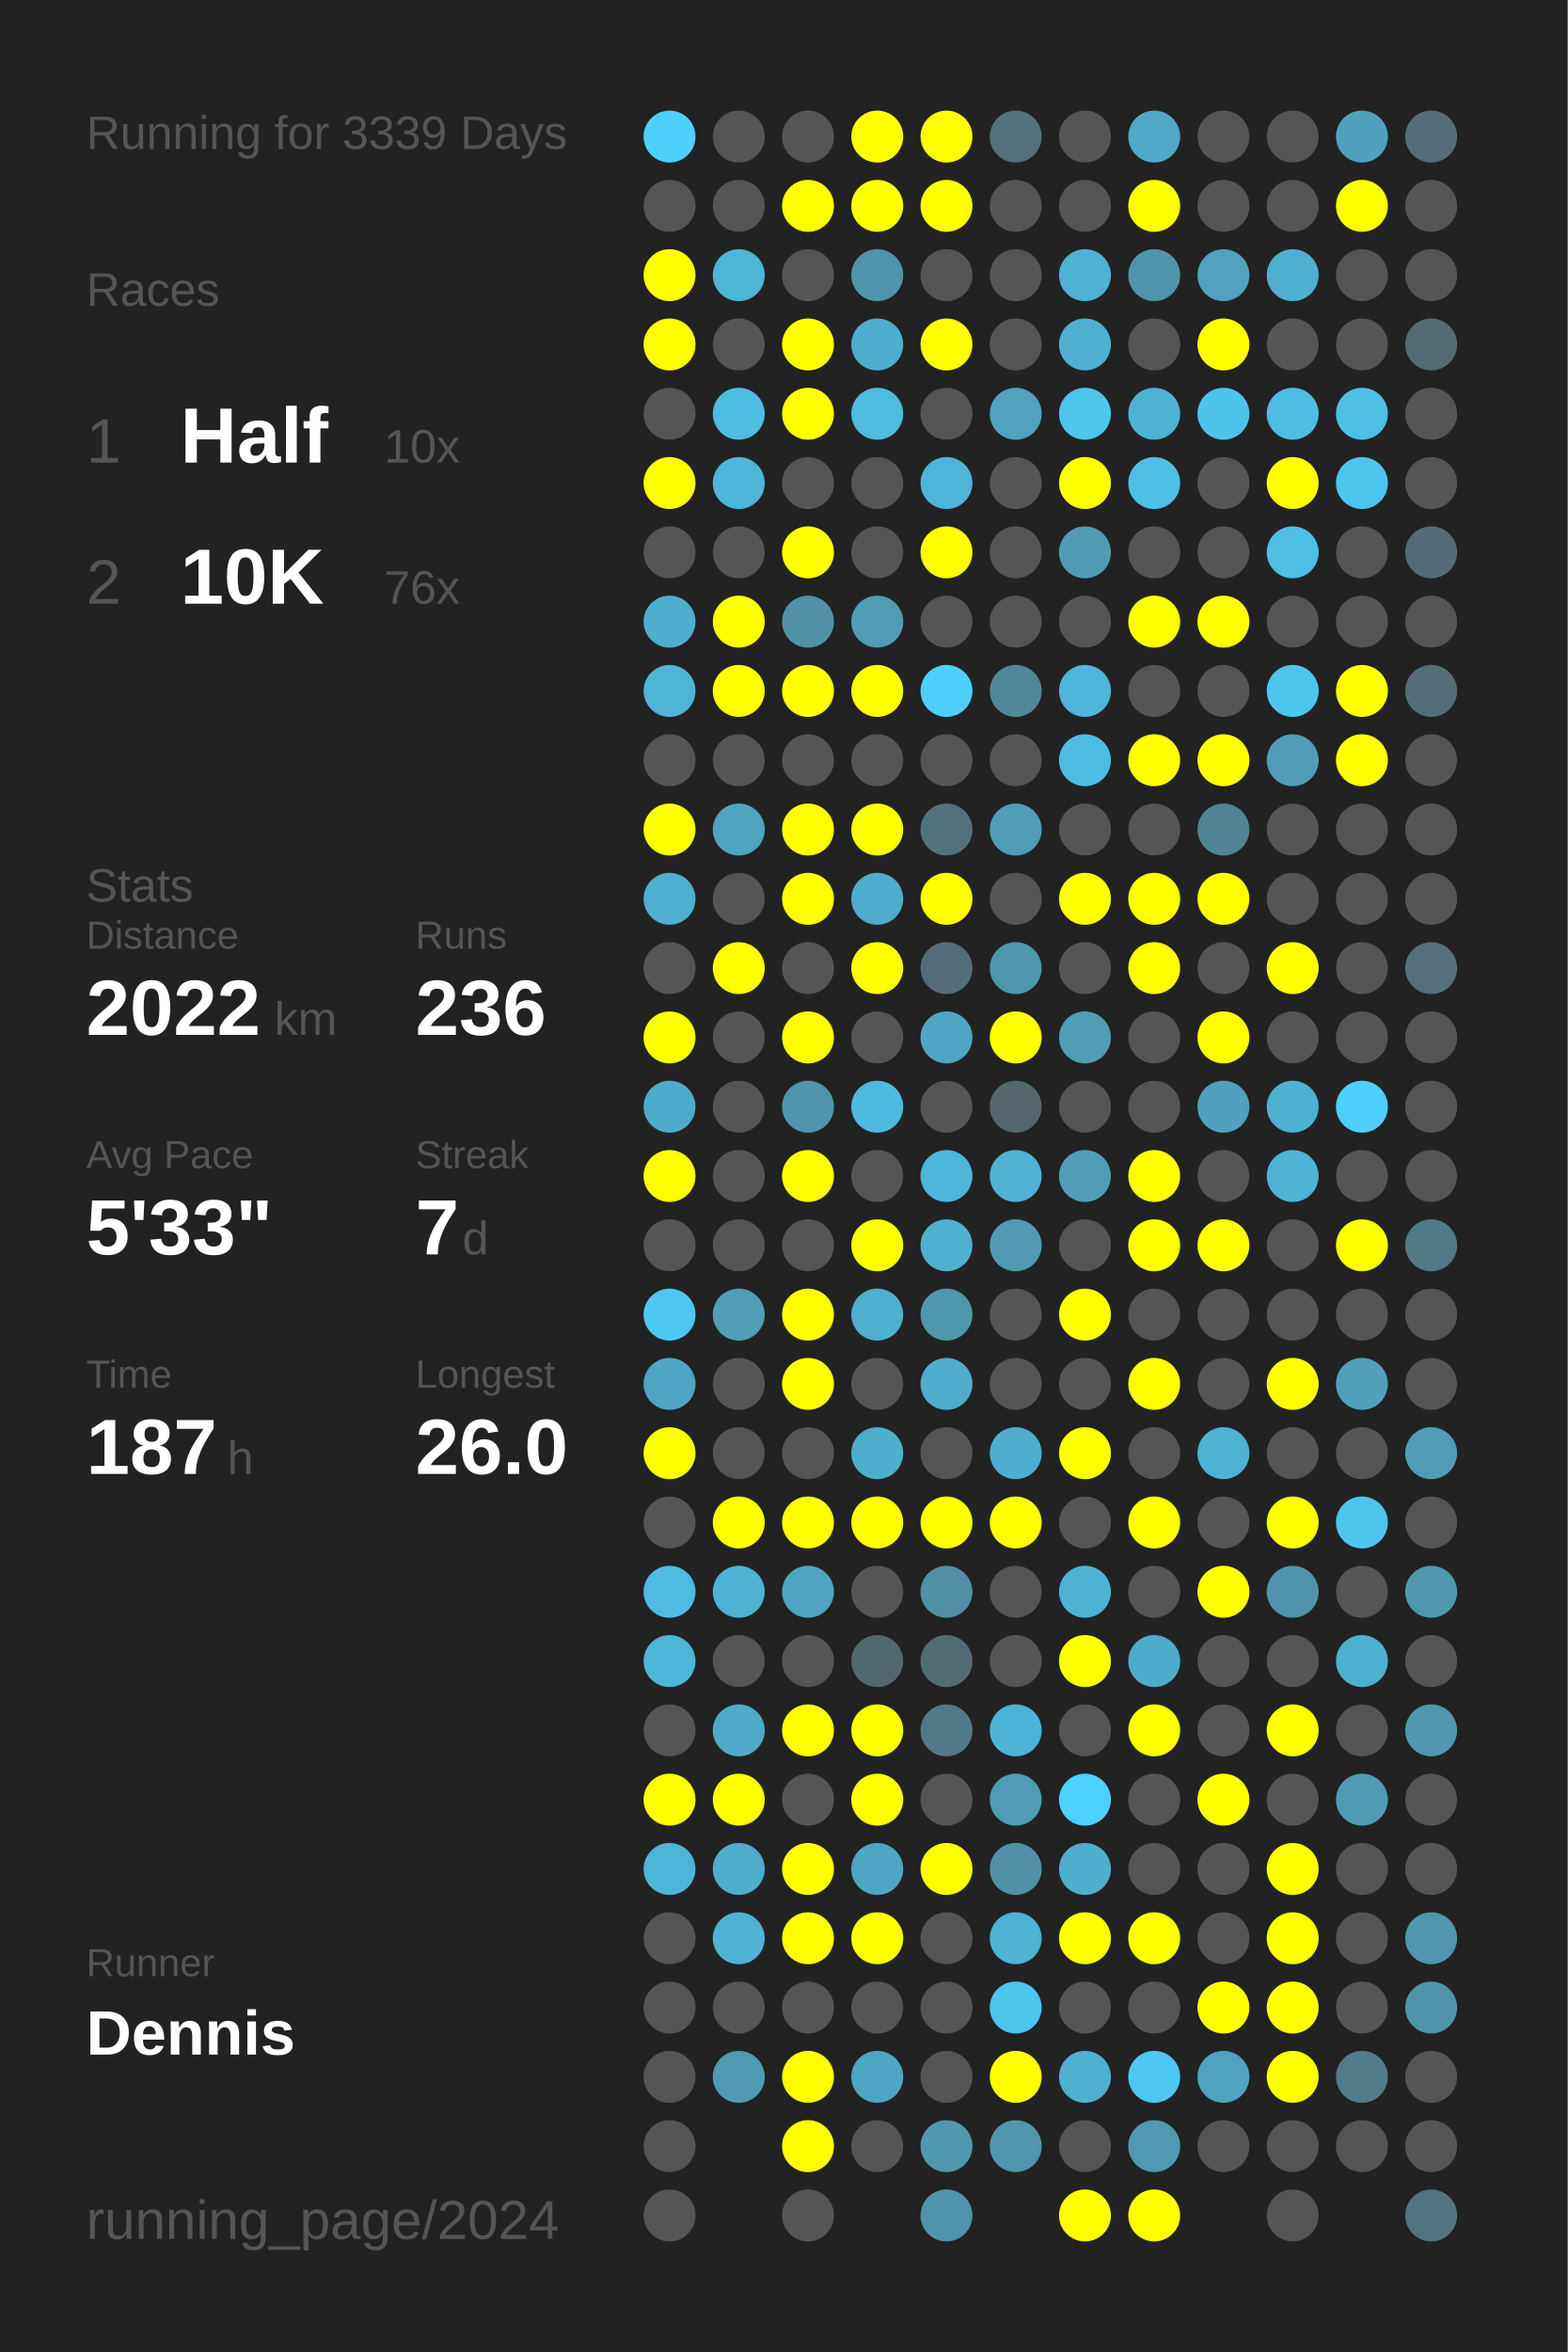
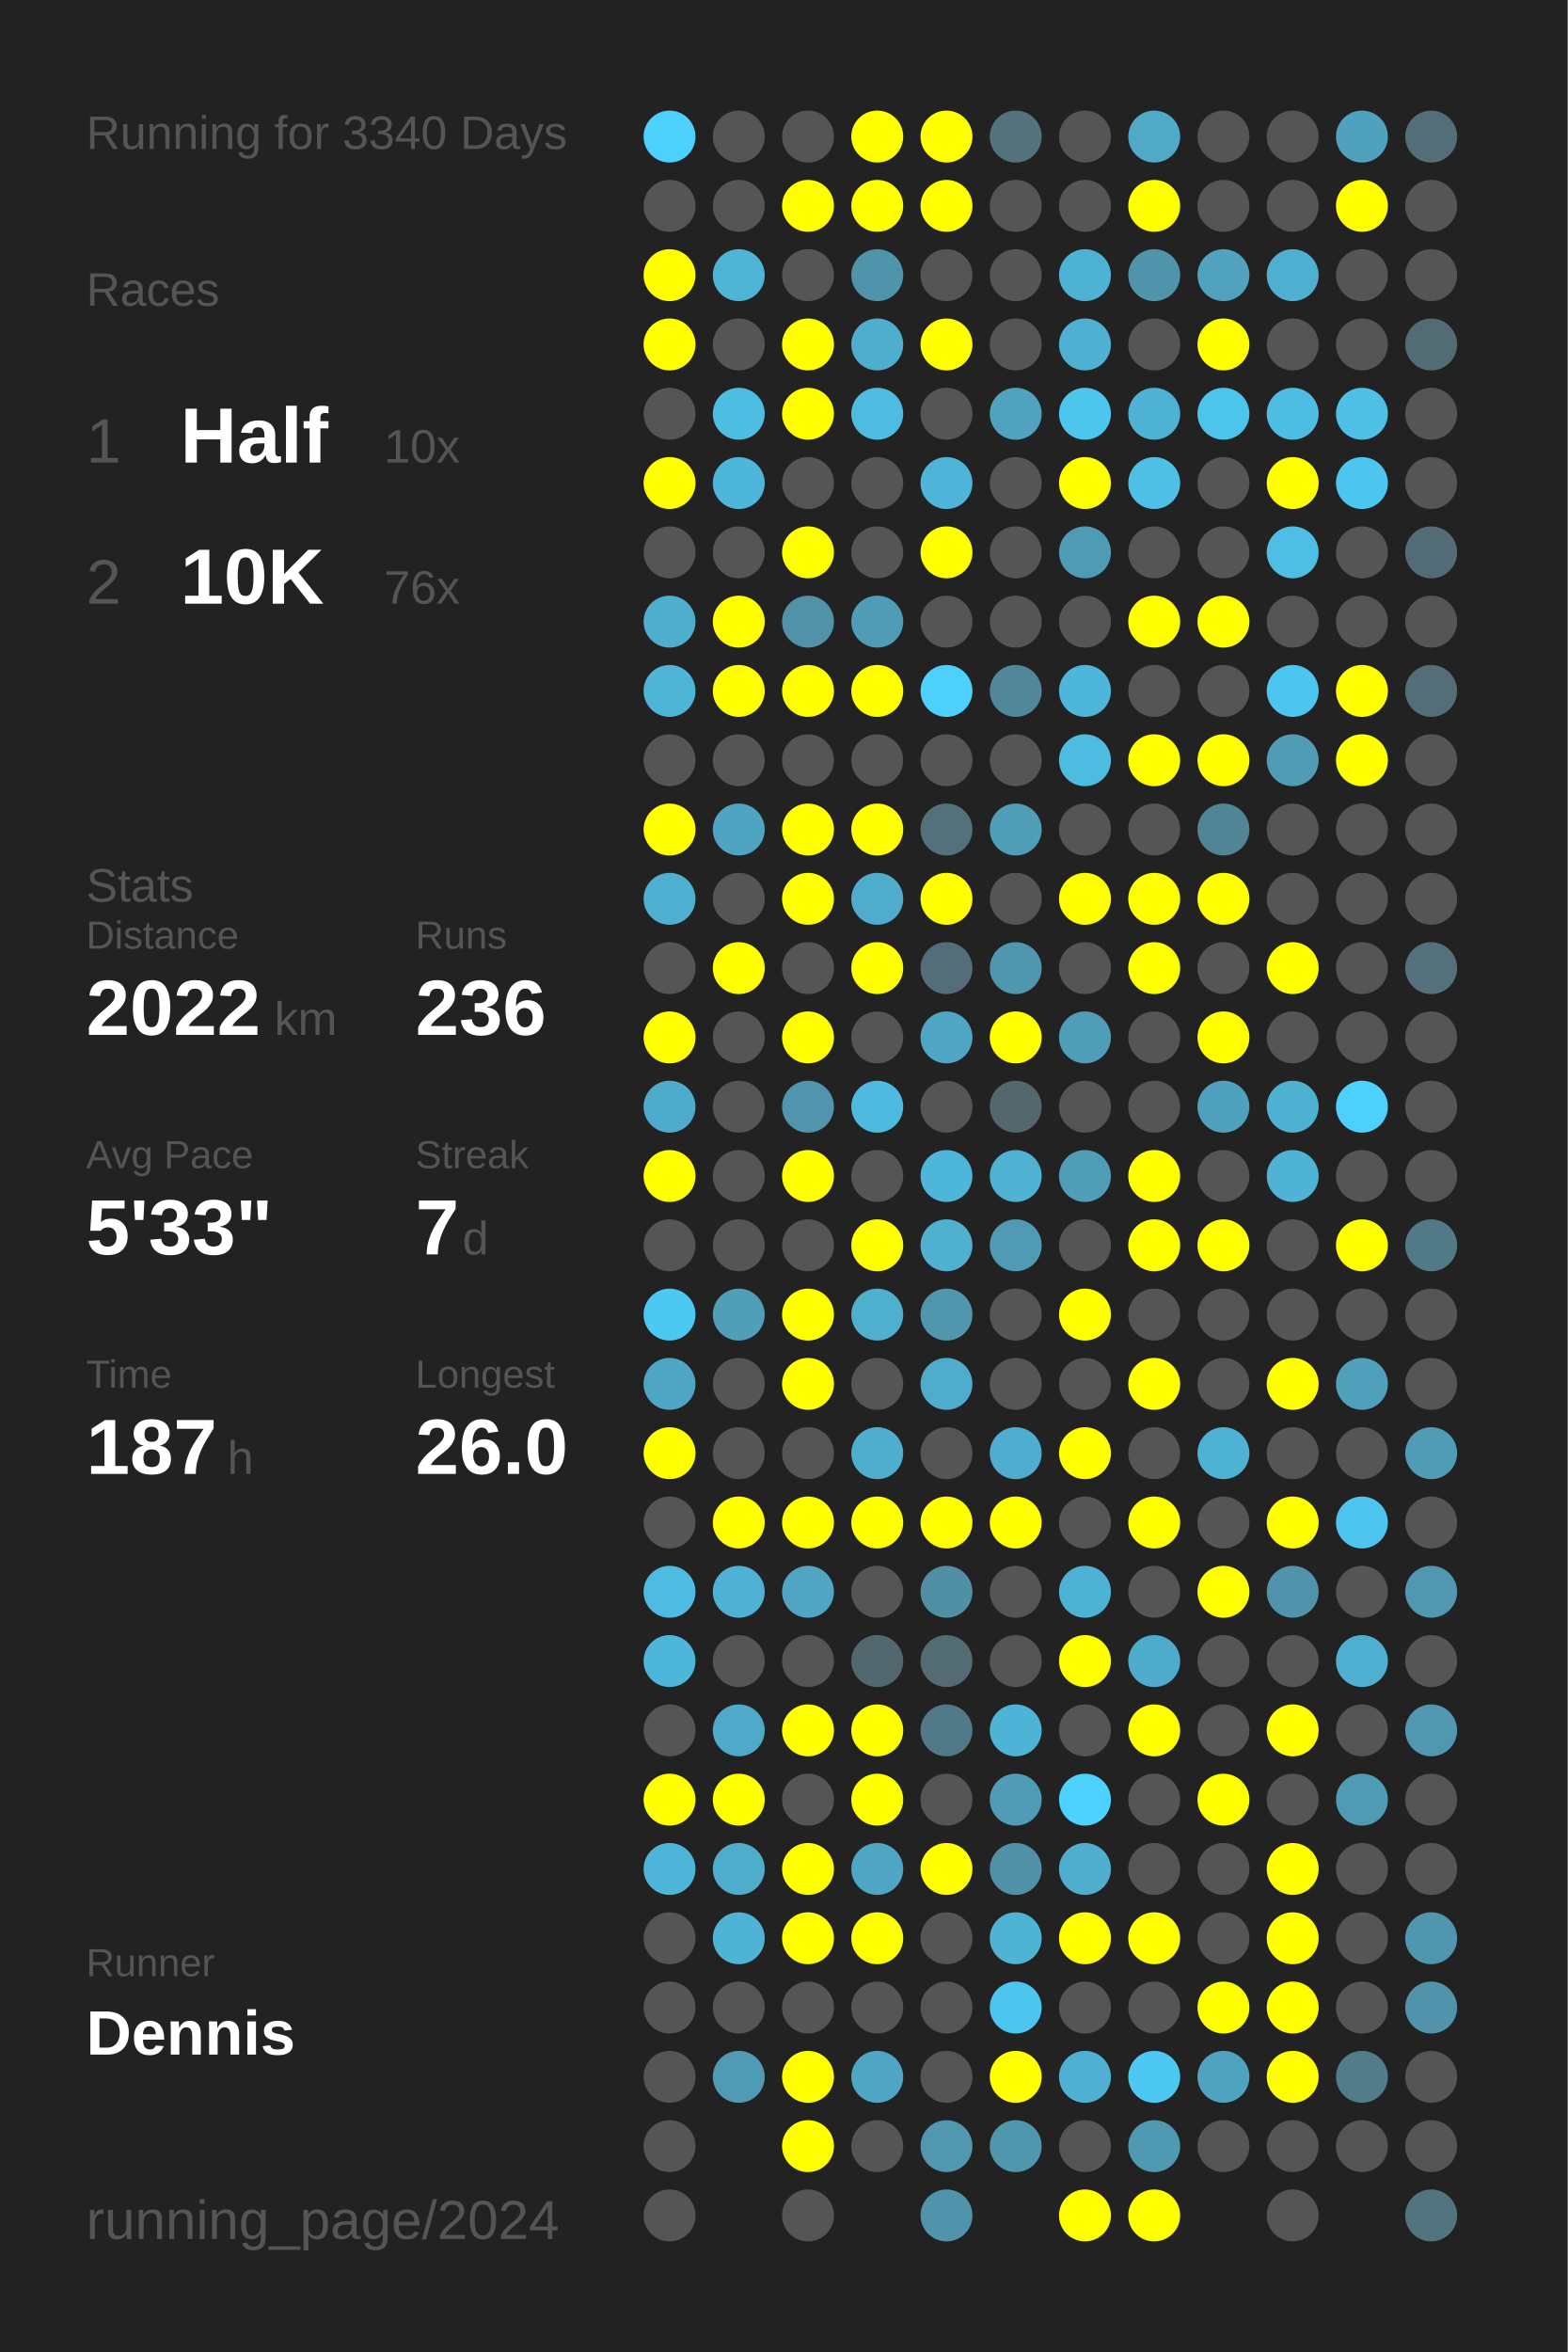
<svg xmlns="http://www.w3.org/2000/svg" baseProfile="full" height="300mm" version="1.1" viewBox="0,0,200,300" width="200mm">
  <defs />
  <rect fill="#222222" height="300" width="200" x="0" y="0" />
-   <text fill="#555555" style="font-size:6px; font-family:Arial;" x="11" y="19">Running for 3339 Days</text>
+   <text fill="#555555" style="font-size:6px; font-family:Arial;" x="11" y="19">Running for 3340 Days</text>
  <text fill="#555555" style="font-size:6px; font-family:Arial;" x="11" y="39">Races</text>
  <text fill="#555555" style="font-size:8px; font-family:Arial;" x="11" y="59">1</text>
  <text fill="#FFFFFF" style="font-size:10px; font-family:Arial; font-weight:bold;" x="23" y="59">Half</text>
  <text fill="#555555" style="font-size:6px; font-family:Arial;" x="49" y="59">10x</text>
  <text fill="#555555" style="font-size:8px; font-family:Arial;" x="11" y="77">2</text>
  <text fill="#FFFFFF" style="font-size:10px; font-family:Arial; font-weight:bold;" x="23" y="77">10K</text>
  <text fill="#555555" style="font-size:6px; font-family:Arial;" x="49" y="77">76x</text>
  <text fill="#555555" style="font-size:6px; font-family:Arial;" x="11" y="115">Stats</text>
  <text fill="#555555" style="font-size:5px; font-family:Arial;" x="11" y="121">Distance</text>
  <text fill="#FFFFFF" style="font-size:10px; font-family:Arial; font-weight:bold;" x="11" y="132">2022</text>
  <text fill="#555555" style="font-size:6px; font-family:Arial;" x="35" y="132">km</text>
  <text fill="#555555" style="font-size:5px; font-family:Arial;" x="53" y="121">Runs</text>
  <text fill="#FFFFFF" style="font-size:10px; font-family:Arial; font-weight:bold;" x="53" y="132">236</text>
  <text fill="#555555" style="font-size:5px; font-family:Arial;" x="11" y="149">Avg Pace</text>
  <text fill="#FFFFFF" style="font-size:10px; font-family:Arial; font-weight:bold;" x="11" y="160">5'33"</text>
  <text fill="#555555" style="font-size:5px; font-family:Arial;" x="53" y="149">Streak</text>
  <text fill="#FFFFFF" style="font-size:10px; font-family:Arial; font-weight:bold;" x="53" y="160">7</text>
  <text fill="#555555" style="font-size:6px; font-family:Arial;" x="59" y="160">d</text>
  <text fill="#555555" style="font-size:5px; font-family:Arial;" x="11" y="177">Time</text>
  <text fill="#FFFFFF" style="font-size:10px; font-family:Arial; font-weight:bold;" x="11" y="188">187</text>
  <text fill="#555555" style="font-size:6px; font-family:Arial;" x="29" y="188">h</text>
  <text fill="#555555" style="font-size:5px; font-family:Arial;" x="53" y="177">Longest</text>
  <text fill="#FFFFFF" style="font-size:10px; font-family:Arial; font-weight:bold;" x="53" y="188">26.0</text>
  <text fill="#555555" style="font-size:5px; font-family:Arial;" x="11" y="252.065">Runner</text>
  <text fill="#FFFFFF" style="font-size:8px; font-family:Arial; font-weight:bold;" x="11" y="262.065">Dennis</text>
  <text fill="#555555" style="font-size:7px; font-family:Arial;" x="11" y="285.581">running_page/2024</text>
  <circle cx="85.417" cy="17.419" fill="#4dd0fc" r="3.312" />
  <circle cx="85.417" cy="26.258" fill="#555555" r="3.312" />
  <circle cx="85.417" cy="35.097" fill="#FFFF00" r="3.312" />
  <circle cx="85.417" cy="43.935" fill="#FFFF00" r="3.312" />
  <circle cx="85.417" cy="52.774" fill="#555555" r="3.312" />
  <circle cx="85.417" cy="61.613" fill="#FFFF00" r="3.312" />
  <circle cx="85.417" cy="70.452" fill="#555555" r="3.312" />
  <circle cx="85.417" cy="79.29" fill="#4faece" r="3.312" />
  <circle cx="85.417" cy="88.129" fill="#4eb5d7" r="3.312" />
  <circle cx="85.417" cy="96.968" fill="#555555" r="3.312" />
  <circle cx="85.417" cy="105.806" fill="#FFFF00" r="3.312" />
  <circle cx="85.417" cy="114.645" fill="#4fafd0" r="3.312" />
  <circle cx="85.417" cy="123.484" fill="#555555" r="3.312" />
  <circle cx="85.417" cy="132.323" fill="#FFFF00" r="3.312" />
  <circle cx="85.417" cy="141.161" fill="#4fabcb" r="3.312" />
  <circle cx="85.417" cy="150" fill="#FFFF00" r="3.312" />
  <circle cx="85.417" cy="158.839" fill="#555555" r="3.312" />
  <circle cx="85.417" cy="167.677" fill="#4dc8f2" r="3.312" />
  <circle cx="85.417" cy="176.516" fill="#4fa6c4" r="3.312" />
  <circle cx="85.417" cy="185.355" fill="#FFFF00" r="3.312" />
  <circle cx="85.417" cy="194.194" fill="#555555" r="3.312" />
  <circle cx="85.417" cy="203.032" fill="#4ebce2" r="3.312" />
  <circle cx="85.417" cy="211.871" fill="#4eb6d9" r="3.312" />
  <circle cx="85.417" cy="220.71" fill="#555555" r="3.312" />
  <circle cx="85.417" cy="229.548" fill="#FFFF00" r="3.312" />
  <circle cx="85.417" cy="238.387" fill="#4eb5d8" r="3.312" />
  <circle cx="85.417" cy="247.226" fill="#555555" r="3.312" />
  <circle cx="85.417" cy="256.065" fill="#555555" r="3.312" />
  <circle cx="85.417" cy="264.903" fill="#555555" r="3.312" />
  <circle cx="85.417" cy="273.742" fill="#555555" r="3.312" />
  <circle cx="85.417" cy="282.581" fill="#555555" r="3.312" />
  <circle cx="94.25" cy="17.419" fill="#555555" r="3.312" />
  <circle cx="94.25" cy="26.258" fill="#555555" r="3.312" />
  <circle cx="94.25" cy="35.097" fill="#4eb5d7" r="3.312" />
  <circle cx="94.25" cy="43.935" fill="#555555" r="3.312" />
  <circle cx="94.25" cy="52.774" fill="#4ebde2" r="3.312" />
  <circle cx="94.25" cy="61.613" fill="#4eb6d9" r="3.312" />
  <circle cx="94.25" cy="70.452" fill="#555555" r="3.312" />
  <circle cx="94.25" cy="79.29" fill="#FFFF00" r="3.312" />
  <circle cx="94.25" cy="88.129" fill="#FFFF00" r="3.312" />
  <circle cx="94.25" cy="96.968" fill="#555555" r="3.312" />
  <circle cx="94.25" cy="105.806" fill="#4fa4c1" r="3.312" />
  <circle cx="94.25" cy="114.645" fill="#555555" r="3.312" />
  <circle cx="94.25" cy="123.484" fill="#FFFF00" r="3.312" />
  <circle cx="94.25" cy="132.323" fill="#555555" r="3.312" />
  <circle cx="94.25" cy="141.161" fill="#555555" r="3.312" />
  <circle cx="94.25" cy="150" fill="#555555" r="3.312" />
  <circle cx="94.25" cy="158.839" fill="#555555" r="3.312" />
  <circle cx="94.25" cy="167.677" fill="#509eb8" r="3.312" />
  <circle cx="94.25" cy="176.516" fill="#555555" r="3.312" />
  <circle cx="94.25" cy="185.355" fill="#555555" r="3.312" />
  <circle cx="94.25" cy="194.194" fill="#FFFF00" r="3.312" />
  <circle cx="94.25" cy="203.032" fill="#4fb1d3" r="3.312" />
  <circle cx="94.25" cy="211.871" fill="#555555" r="3.312" />
  <circle cx="94.25" cy="220.71" fill="#4faac9" r="3.312" />
  <circle cx="94.25" cy="229.548" fill="#FFFF00" r="3.312" />
  <circle cx="94.25" cy="238.387" fill="#4fadcc" r="3.312" />
  <circle cx="94.25" cy="247.226" fill="#4eb3d5" r="3.312" />
  <circle cx="94.25" cy="256.065" fill="#555555" r="3.312" />
  <circle cx="94.25" cy="264.903" fill="#509ab4" r="3.312" />
  <circle cx="103.083" cy="17.419" fill="#555555" r="3.312" />
  <circle cx="103.083" cy="26.258" fill="#FFFF00" r="3.312" />
  <circle cx="103.083" cy="35.097" fill="#555555" r="3.312" />
  <circle cx="103.083" cy="43.935" fill="#FFFF00" r="3.312" />
  <circle cx="103.083" cy="52.774" fill="#FFFF00" r="3.312" />
  <circle cx="103.083" cy="61.613" fill="#555555" r="3.312" />
  <circle cx="103.083" cy="70.452" fill="#FFFF00" r="3.312" />
  <circle cx="103.083" cy="79.29" fill="#5192a9" r="3.312" />
  <circle cx="103.083" cy="88.129" fill="#FFFF00" r="3.312" />
  <circle cx="103.083" cy="96.968" fill="#555555" r="3.312" />
  <circle cx="103.083" cy="105.806" fill="#FFFF00" r="3.312" />
  <circle cx="103.083" cy="114.645" fill="#FFFF00" r="3.312" />
  <circle cx="103.083" cy="123.484" fill="#555555" r="3.312" />
  <circle cx="103.083" cy="132.323" fill="#FFFF00" r="3.312" />
  <circle cx="103.083" cy="141.161" fill="#5095ad" r="3.312" />
  <circle cx="103.083" cy="150" fill="#FFFF00" r="3.312" />
  <circle cx="103.083" cy="158.839" fill="#555555" r="3.312" />
  <circle cx="103.083" cy="167.677" fill="#FFFF00" r="3.312" />
  <circle cx="103.083" cy="176.516" fill="#FFFF00" r="3.312" />
  <circle cx="103.083" cy="185.355" fill="#555555" r="3.312" />
  <circle cx="103.083" cy="194.194" fill="#FFFF00" r="3.312" />
  <circle cx="103.083" cy="203.032" fill="#4fa5c2" r="3.312" />
  <circle cx="103.083" cy="211.871" fill="#555555" r="3.312" />
  <circle cx="103.083" cy="220.71" fill="#FFFF00" r="3.312" />
  <circle cx="103.083" cy="229.548" fill="#555555" r="3.312" />
  <circle cx="103.083" cy="238.387" fill="#FFFF00" r="3.312" />
  <circle cx="103.083" cy="247.226" fill="#FFFF00" r="3.312" />
  <circle cx="103.083" cy="256.065" fill="#555555" r="3.312" />
  <circle cx="103.083" cy="264.903" fill="#FFFF00" r="3.312" />
  <circle cx="103.083" cy="273.742" fill="#FFFF00" r="3.312" />
  <circle cx="103.083" cy="282.581" fill="#555555" r="3.312" />
  <circle cx="111.917" cy="17.419" fill="#FFFF00" r="3.312" />
  <circle cx="111.917" cy="26.258" fill="#FFFF00" r="3.312" />
  <circle cx="111.917" cy="35.097" fill="#5094ab" r="3.312" />
  <circle cx="111.917" cy="43.935" fill="#4faece" r="3.312" />
  <circle cx="111.917" cy="52.774" fill="#4ebbe0" r="3.312" />
  <circle cx="111.917" cy="61.613" fill="#555555" r="3.312" />
  <circle cx="111.917" cy="70.452" fill="#555555" r="3.312" />
  <circle cx="111.917" cy="79.29" fill="#509bb5" r="3.312" />
  <circle cx="111.917" cy="88.129" fill="#FFFF00" r="3.312" />
  <circle cx="111.917" cy="96.968" fill="#555555" r="3.312" />
  <circle cx="111.917" cy="105.806" fill="#FFFF00" r="3.312" />
  <circle cx="111.917" cy="114.645" fill="#4faccc" r="3.312" />
  <circle cx="111.917" cy="123.484" fill="#FFFF00" r="3.312" />
  <circle cx="111.917" cy="132.323" fill="#555555" r="3.312" />
  <circle cx="111.917" cy="141.161" fill="#4ebadf" r="3.312" />
  <circle cx="111.917" cy="150" fill="#555555" r="3.312" />
  <circle cx="111.917" cy="158.839" fill="#FFFF00" r="3.312" />
  <circle cx="111.917" cy="167.677" fill="#4fafcf" r="3.312" />
  <circle cx="111.917" cy="176.516" fill="#555555" r="3.312" />
  <circle cx="111.917" cy="185.355" fill="#4faece" r="3.312" />
  <circle cx="111.917" cy="194.194" fill="#FFFF00" r="3.312" />
  <circle cx="111.917" cy="203.032" fill="#555555" r="3.312" />
  <circle cx="111.917" cy="211.871" fill="#53676e" r="3.312" />
  <circle cx="111.917" cy="220.71" fill="#FFFF00" r="3.312" />
  <circle cx="111.917" cy="229.548" fill="#FFFF00" r="3.312" />
  <circle cx="111.917" cy="238.387" fill="#4fa6c4" r="3.312" />
  <circle cx="111.917" cy="247.226" fill="#FFFF00" r="3.312" />
  <circle cx="111.917" cy="256.065" fill="#555555" r="3.312" />
  <circle cx="111.917" cy="264.903" fill="#4fa6c4" r="3.312" />
  <circle cx="111.917" cy="273.742" fill="#555555" r="3.312" />
  <circle cx="120.75" cy="17.419" fill="#FFFF00" r="3.312" />
  <circle cx="120.75" cy="26.258" fill="#FFFF00" r="3.312" />
  <circle cx="120.75" cy="35.097" fill="#555555" r="3.312" />
  <circle cx="120.75" cy="43.935" fill="#FFFF00" r="3.312" />
  <circle cx="120.75" cy="52.774" fill="#555555" r="3.312" />
  <circle cx="120.75" cy="61.613" fill="#4eb5d8" r="3.312" />
  <circle cx="120.75" cy="70.452" fill="#FFFF00" r="3.312" />
  <circle cx="120.75" cy="79.29" fill="#555555" r="3.312" />
  <circle cx="120.75" cy="88.129" fill="#4dd0fc" r="3.312" />
  <circle cx="120.75" cy="96.968" fill="#555555" r="3.312" />
  <circle cx="120.75" cy="105.806" fill="#53717b" r="3.312" />
  <circle cx="120.75" cy="114.645" fill="#FFFF00" r="3.312" />
  <circle cx="120.75" cy="123.484" fill="#536e78" r="3.312" />
  <circle cx="120.75" cy="132.323" fill="#4fa6c4" r="3.312" />
  <circle cx="120.75" cy="141.161" fill="#555555" r="3.312" />
  <circle cx="120.75" cy="150" fill="#4eb6d9" r="3.312" />
  <circle cx="120.75" cy="158.839" fill="#4fb0d0" r="3.312" />
  <circle cx="120.75" cy="167.677" fill="#5096ad" r="3.312" />
  <circle cx="120.75" cy="176.516" fill="#4faccc" r="3.312" />
  <circle cx="120.75" cy="185.355" fill="#555555" r="3.312" />
  <circle cx="120.75" cy="194.194" fill="#FFFF00" r="3.312" />
  <circle cx="120.75" cy="203.032" fill="#518fa4" r="3.312" />
  <circle cx="120.75" cy="211.871" fill="#536b73" r="3.312" />
  <circle cx="120.75" cy="220.71" fill="#527987" r="3.312" />
  <circle cx="120.75" cy="229.548" fill="#555555" r="3.312" />
  <circle cx="120.75" cy="238.387" fill="#FFFF00" r="3.312" />
  <circle cx="120.75" cy="247.226" fill="#555555" r="3.312" />
  <circle cx="120.75" cy="256.065" fill="#555555" r="3.312" />
  <circle cx="120.75" cy="264.903" fill="#555555" r="3.312" />
  <circle cx="120.75" cy="273.742" fill="#5097af" r="3.312" />
  <circle cx="120.75" cy="282.581" fill="#5094ab" r="3.312" />
  <circle cx="129.583" cy="17.419" fill="#53727c" r="3.312" />
  <circle cx="129.583" cy="26.258" fill="#555555" r="3.312" />
  <circle cx="129.583" cy="35.097" fill="#555555" r="3.312" />
  <circle cx="129.583" cy="43.935" fill="#555555" r="3.312" />
  <circle cx="129.583" cy="52.774" fill="#50a2bf" r="3.312" />
  <circle cx="129.583" cy="61.613" fill="#555555" r="3.312" />
  <circle cx="129.583" cy="70.452" fill="#555555" r="3.312" />
  <circle cx="129.583" cy="79.29" fill="#555555" r="3.312" />
  <circle cx="129.583" cy="88.129" fill="#518799" r="3.312" />
  <circle cx="129.583" cy="96.968" fill="#555555" r="3.312" />
  <circle cx="129.583" cy="105.806" fill="#509db7" r="3.312" />
  <circle cx="129.583" cy="114.645" fill="#555555" r="3.312" />
  <circle cx="129.583" cy="123.484" fill="#5096ae" r="3.312" />
  <circle cx="129.583" cy="132.323" fill="#FFFF00" r="3.312" />
  <circle cx="129.583" cy="141.161" fill="#53676d" r="3.312" />
  <circle cx="129.583" cy="150" fill="#4fb2d3" r="3.312" />
  <circle cx="129.583" cy="158.839" fill="#509ab4" r="3.312" />
  <circle cx="129.583" cy="167.677" fill="#555555" r="3.312" />
  <circle cx="129.583" cy="176.516" fill="#555555" r="3.312" />
  <circle cx="129.583" cy="185.355" fill="#4faecf" r="3.312" />
  <circle cx="129.583" cy="194.194" fill="#FFFF00" r="3.312" />
  <circle cx="129.583" cy="203.032" fill="#555555" r="3.312" />
  <circle cx="129.583" cy="211.871" fill="#555555" r="3.312" />
  <circle cx="129.583" cy="220.71" fill="#4eb4d7" r="3.312" />
  <circle cx="129.583" cy="229.548" fill="#509cb6" r="3.312" />
  <circle cx="129.583" cy="238.387" fill="#5191a7" r="3.312" />
  <circle cx="129.583" cy="247.226" fill="#4eb3d5" r="3.312" />
  <circle cx="129.583" cy="256.065" fill="#4dc6ef" r="3.312" />
  <circle cx="129.583" cy="264.903" fill="#FFFF00" r="3.312" />
  <circle cx="129.583" cy="273.742" fill="#5096ad" r="3.312" />
  <circle cx="138.417" cy="17.419" fill="#555555" r="3.312" />
  <circle cx="138.417" cy="26.258" fill="#555555" r="3.312" />
  <circle cx="138.417" cy="35.097" fill="#4eb2d4" r="3.312" />
  <circle cx="138.417" cy="43.935" fill="#4fb0d2" r="3.312" />
  <circle cx="138.417" cy="52.774" fill="#4dc5ed" r="3.312" />
  <circle cx="138.417" cy="61.613" fill="#FFFF00" r="3.312" />
  <circle cx="138.417" cy="70.452" fill="#509bb4" r="3.312" />
  <circle cx="138.417" cy="79.29" fill="#555555" r="3.312" />
  <circle cx="138.417" cy="88.129" fill="#4eb6da" r="3.312" />
  <circle cx="138.417" cy="96.968" fill="#4ebce1" r="3.312" />
  <circle cx="138.417" cy="105.806" fill="#555555" r="3.312" />
  <circle cx="138.417" cy="114.645" fill="#FFFF00" r="3.312" />
  <circle cx="138.417" cy="123.484" fill="#555555" r="3.312" />
  <circle cx="138.417" cy="132.323" fill="#509db7" r="3.312" />
  <circle cx="138.417" cy="141.161" fill="#555555" r="3.312" />
  <circle cx="138.417" cy="150" fill="#509db7" r="3.312" />
  <circle cx="138.417" cy="158.839" fill="#555555" r="3.312" />
  <circle cx="138.417" cy="167.677" fill="#FFFF00" r="3.312" />
  <circle cx="138.417" cy="176.516" fill="#555555" r="3.312" />
  <circle cx="138.417" cy="185.355" fill="#FFFF00" r="3.312" />
  <circle cx="138.417" cy="194.194" fill="#555555" r="3.312" />
  <circle cx="138.417" cy="203.032" fill="#4eb2d4" r="3.312" />
  <circle cx="138.417" cy="211.871" fill="#FFFF00" r="3.312" />
  <circle cx="138.417" cy="220.71" fill="#555555" r="3.312" />
  <circle cx="138.417" cy="229.548" fill="#4dd1fe" r="3.312" />
  <circle cx="138.417" cy="238.387" fill="#4faece" r="3.312" />
  <circle cx="138.417" cy="247.226" fill="#FFFF00" r="3.312" />
  <circle cx="138.417" cy="256.065" fill="#555555" r="3.312" />
  <circle cx="138.417" cy="264.903" fill="#4fb0d1" r="3.312" />
  <circle cx="138.417" cy="273.742" fill="#555555" r="3.312" />
  <circle cx="138.417" cy="282.581" fill="#FFFF00" r="3.312" />
  <circle cx="147.25" cy="17.419" fill="#4fa9c7" r="3.312" />
  <circle cx="147.25" cy="26.258" fill="#FFFF00" r="3.312" />
  <circle cx="147.25" cy="35.097" fill="#5094ab" r="3.312" />
  <circle cx="147.25" cy="43.935" fill="#555555" r="3.312" />
  <circle cx="147.25" cy="52.774" fill="#4eb2d4" r="3.312" />
  <circle cx="147.25" cy="61.613" fill="#4ebfe5" r="3.312" />
  <circle cx="147.25" cy="70.452" fill="#555555" r="3.312" />
  <circle cx="147.25" cy="79.29" fill="#FFFF00" r="3.312" />
  <circle cx="147.25" cy="88.129" fill="#555555" r="3.312" />
  <circle cx="147.25" cy="96.968" fill="#FFFF00" r="3.312" />
  <circle cx="147.25" cy="105.806" fill="#555555" r="3.312" />
  <circle cx="147.25" cy="114.645" fill="#FFFF00" r="3.312" />
  <circle cx="147.25" cy="123.484" fill="#FFFF00" r="3.312" />
  <circle cx="147.25" cy="132.323" fill="#555555" r="3.312" />
  <circle cx="147.25" cy="141.161" fill="#555555" r="3.312" />
  <circle cx="147.25" cy="150" fill="#FFFF00" r="3.312" />
  <circle cx="147.25" cy="158.839" fill="#FFFF00" r="3.312" />
  <circle cx="147.25" cy="167.677" fill="#555555" r="3.312" />
  <circle cx="147.25" cy="176.516" fill="#FFFF00" r="3.312" />
  <circle cx="147.25" cy="185.355" fill="#555555" r="3.312" />
  <circle cx="147.25" cy="194.194" fill="#FFFF00" r="3.312" />
  <circle cx="147.25" cy="203.032" fill="#555555" r="3.312" />
  <circle cx="147.25" cy="211.871" fill="#4fabcb" r="3.312" />
  <circle cx="147.25" cy="220.71" fill="#FFFF00" r="3.312" />
  <circle cx="147.25" cy="229.548" fill="#555555" r="3.312" />
  <circle cx="147.25" cy="238.387" fill="#555555" r="3.312" />
  <circle cx="147.25" cy="247.226" fill="#FFFF00" r="3.312" />
  <circle cx="147.25" cy="256.065" fill="#555555" r="3.312" />
  <circle cx="147.25" cy="264.903" fill="#4dc8f2" r="3.312" />
  <circle cx="147.25" cy="273.742" fill="#5099b2" r="3.312" />
  <circle cx="147.25" cy="282.581" fill="#FFFF00" r="3.312" />
  <circle cx="156.083" cy="17.419" fill="#555555" r="3.312" />
  <circle cx="156.083" cy="26.258" fill="#555555" r="3.312" />
  <circle cx="156.083" cy="35.097" fill="#50a2be" r="3.312" />
  <circle cx="156.083" cy="43.935" fill="#FFFF00" r="3.312" />
  <circle cx="156.083" cy="52.774" fill="#4dc4ec" r="3.312" />
  <circle cx="156.083" cy="61.613" fill="#555555" r="3.312" />
  <circle cx="156.083" cy="70.452" fill="#555555" r="3.312" />
  <circle cx="156.083" cy="79.29" fill="#FFFF00" r="3.312" />
  <circle cx="156.083" cy="88.129" fill="#555555" r="3.312" />
  <circle cx="156.083" cy="96.968" fill="#FFFF00" r="3.312" />
  <circle cx="156.083" cy="105.806" fill="#518495" r="3.312" />
  <circle cx="156.083" cy="114.645" fill="#FFFF00" r="3.312" />
  <circle cx="156.083" cy="123.484" fill="#555555" r="3.312" />
  <circle cx="156.083" cy="132.323" fill="#FFFF00" r="3.312" />
  <circle cx="156.083" cy="141.161" fill="#50a1bd" r="3.312" />
  <circle cx="156.083" cy="150" fill="#555555" r="3.312" />
  <circle cx="156.083" cy="158.839" fill="#FFFF00" r="3.312" />
  <circle cx="156.083" cy="167.677" fill="#555555" r="3.312" />
  <circle cx="156.083" cy="176.516" fill="#555555" r="3.312" />
  <circle cx="156.083" cy="185.355" fill="#4eb2d4" r="3.312" />
  <circle cx="156.083" cy="194.194" fill="#555555" r="3.312" />
  <circle cx="156.083" cy="203.032" fill="#FFFF00" r="3.312" />
  <circle cx="156.083" cy="211.871" fill="#555555" r="3.312" />
  <circle cx="156.083" cy="220.71" fill="#555555" r="3.312" />
  <circle cx="156.083" cy="229.548" fill="#FFFF00" r="3.312" />
  <circle cx="156.083" cy="238.387" fill="#555555" r="3.312" />
  <circle cx="156.083" cy="247.226" fill="#555555" r="3.312" />
  <circle cx="156.083" cy="256.065" fill="#FFFF00" r="3.312" />
  <circle cx="156.083" cy="264.903" fill="#4fa3bf" r="3.312" />
  <circle cx="156.083" cy="273.742" fill="#555555" r="3.312" />
  <circle cx="164.917" cy="17.419" fill="#555555" r="3.312" />
  <circle cx="164.917" cy="26.258" fill="#555555" r="3.312" />
  <circle cx="164.917" cy="35.097" fill="#4fafd0" r="3.312" />
  <circle cx="164.917" cy="43.935" fill="#555555" r="3.312" />
  <circle cx="164.917" cy="52.774" fill="#4ebde3" r="3.312" />
  <circle cx="164.917" cy="61.613" fill="#FFFF00" r="3.312" />
  <circle cx="164.917" cy="70.452" fill="#4ebee4" r="3.312" />
  <circle cx="164.917" cy="79.29" fill="#555555" r="3.312" />
  <circle cx="164.917" cy="88.129" fill="#4dc6ef" r="3.312" />
  <circle cx="164.917" cy="96.968" fill="#509bb5" r="3.312" />
  <circle cx="164.917" cy="105.806" fill="#555555" r="3.312" />
  <circle cx="164.917" cy="114.645" fill="#555555" r="3.312" />
  <circle cx="164.917" cy="123.484" fill="#FFFF00" r="3.312" />
  <circle cx="164.917" cy="132.323" fill="#555555" r="3.312" />
  <circle cx="164.917" cy="141.161" fill="#4fb1d2" r="3.312" />
  <circle cx="164.917" cy="150" fill="#4eb3d5" r="3.312" />
  <circle cx="164.917" cy="158.839" fill="#555555" r="3.312" />
  <circle cx="164.917" cy="167.677" fill="#555555" r="3.312" />
  <circle cx="164.917" cy="176.516" fill="#FFFF00" r="3.312" />
  <circle cx="164.917" cy="185.355" fill="#555555" r="3.312" />
  <circle cx="164.917" cy="194.194" fill="#FFFF00" r="3.312" />
  <circle cx="164.917" cy="203.032" fill="#5093aa" r="3.312" />
  <circle cx="164.917" cy="211.871" fill="#555555" r="3.312" />
  <circle cx="164.917" cy="220.71" fill="#FFFF00" r="3.312" />
  <circle cx="164.917" cy="229.548" fill="#555555" r="3.312" />
  <circle cx="164.917" cy="238.387" fill="#FFFF00" r="3.312" />
  <circle cx="164.917" cy="247.226" fill="#FFFF00" r="3.312" />
  <circle cx="164.917" cy="256.065" fill="#FFFF00" r="3.312" />
  <circle cx="164.917" cy="264.903" fill="#FFFF00" r="3.312" />
  <circle cx="164.917" cy="273.742" fill="#555555" r="3.312" />
  <circle cx="164.917" cy="282.581" fill="#555555" r="3.312" />
  <circle cx="173.75" cy="17.419" fill="#50a1bd" r="3.312" />
  <circle cx="173.75" cy="26.258" fill="#FFFF00" r="3.312" />
  <circle cx="173.75" cy="35.097" fill="#555555" r="3.312" />
  <circle cx="173.75" cy="43.935" fill="#555555" r="3.312" />
  <circle cx="173.75" cy="52.774" fill="#4ebfe5" r="3.312" />
  <circle cx="173.75" cy="61.613" fill="#4dc6ef" r="3.312" />
  <circle cx="173.75" cy="70.452" fill="#555555" r="3.312" />
  <circle cx="173.75" cy="79.29" fill="#555555" r="3.312" />
  <circle cx="173.75" cy="88.129" fill="#FFFF00" r="3.312" />
  <circle cx="173.75" cy="96.968" fill="#FFFF00" r="3.312" />
  <circle cx="173.75" cy="105.806" fill="#555555" r="3.312" />
  <circle cx="173.75" cy="114.645" fill="#555555" r="3.312" />
  <circle cx="173.75" cy="123.484" fill="#555555" r="3.312" />
  <circle cx="173.75" cy="132.323" fill="#555555" r="3.312" />
  <circle cx="173.75" cy="141.161" fill="#4dd0fc" r="3.312" />
  <circle cx="173.75" cy="150" fill="#555555" r="3.312" />
  <circle cx="173.75" cy="158.839" fill="#FFFF00" r="3.312" />
  <circle cx="173.75" cy="167.677" fill="#555555" r="3.312" />
  <circle cx="173.75" cy="176.516" fill="#50a0bb" r="3.312" />
  <circle cx="173.75" cy="185.355" fill="#555555" r="3.312" />
  <circle cx="173.75" cy="194.194" fill="#4dc5ee" r="3.312" />
  <circle cx="173.75" cy="203.032" fill="#555555" r="3.312" />
  <circle cx="173.75" cy="211.871" fill="#4fafd0" r="3.312" />
  <circle cx="173.75" cy="220.71" fill="#555555" r="3.312" />
  <circle cx="173.75" cy="229.548" fill="#509bb4" r="3.312" />
  <circle cx="173.75" cy="238.387" fill="#555555" r="3.312" />
  <circle cx="173.75" cy="247.226" fill="#555555" r="3.312" />
  <circle cx="173.75" cy="256.065" fill="#555555" r="3.312" />
  <circle cx="173.75" cy="264.903" fill="#527c8a" r="3.312" />
  <circle cx="173.75" cy="273.742" fill="#555555" r="3.312" />
  <circle cx="182.583" cy="17.419" fill="#536e77" r="3.312" />
  <circle cx="182.583" cy="26.258" fill="#555555" r="3.312" />
  <circle cx="182.583" cy="35.097" fill="#555555" r="3.312" />
  <circle cx="182.583" cy="43.935" fill="#536b73" r="3.312" />
  <circle cx="182.583" cy="52.774" fill="#555555" r="3.312" />
  <circle cx="182.583" cy="61.613" fill="#555555" r="3.312" />
  <circle cx="182.583" cy="70.452" fill="#536c75" r="3.312" />
  <circle cx="182.583" cy="79.29" fill="#555555" r="3.312" />
  <circle cx="182.583" cy="88.129" fill="#536e77" r="3.312" />
  <circle cx="182.583" cy="96.968" fill="#555555" r="3.312" />
  <circle cx="182.583" cy="105.806" fill="#555555" r="3.312" />
  <circle cx="182.583" cy="114.645" fill="#555555" r="3.312" />
  <circle cx="182.583" cy="123.484" fill="#53707b" r="3.312" />
  <circle cx="182.583" cy="132.323" fill="#555555" r="3.312" />
  <circle cx="182.583" cy="141.161" fill="#555555" r="3.312" />
  <circle cx="182.583" cy="150" fill="#555555" r="3.312" />
  <circle cx="182.583" cy="158.839" fill="#527986" r="3.312" />
  <circle cx="182.583" cy="167.677" fill="#555555" r="3.312" />
  <circle cx="182.583" cy="176.516" fill="#555555" r="3.312" />
  <circle cx="182.583" cy="185.355" fill="#509cb6" r="3.312" />
  <circle cx="182.583" cy="194.194" fill="#555555" r="3.312" />
  <circle cx="182.583" cy="203.032" fill="#5097af" r="3.312" />
  <circle cx="182.583" cy="211.871" fill="#555555" r="3.312" />
  <circle cx="182.583" cy="220.71" fill="#5097af" r="3.312" />
  <circle cx="182.583" cy="229.548" fill="#555555" r="3.312" />
  <circle cx="182.583" cy="238.387" fill="#555555" r="3.312" />
  <circle cx="182.583" cy="247.226" fill="#5096ae" r="3.312" />
  <circle cx="182.583" cy="256.065" fill="#5093aa" r="3.312" />
  <circle cx="182.583" cy="264.903" fill="#555555" r="3.312" />
  <circle cx="182.583" cy="273.742" fill="#555555" r="3.312" />
  <circle cx="182.583" cy="282.581" fill="#52747f" r="3.312" />
</svg>
